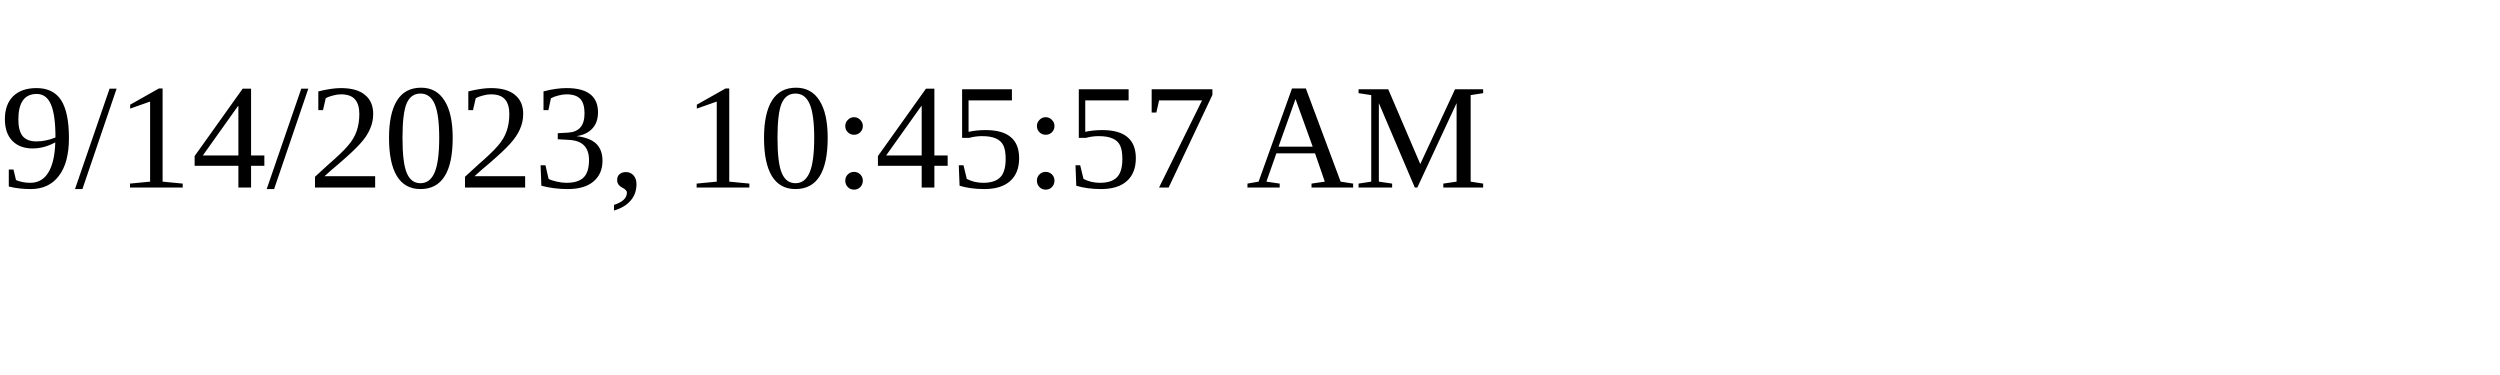
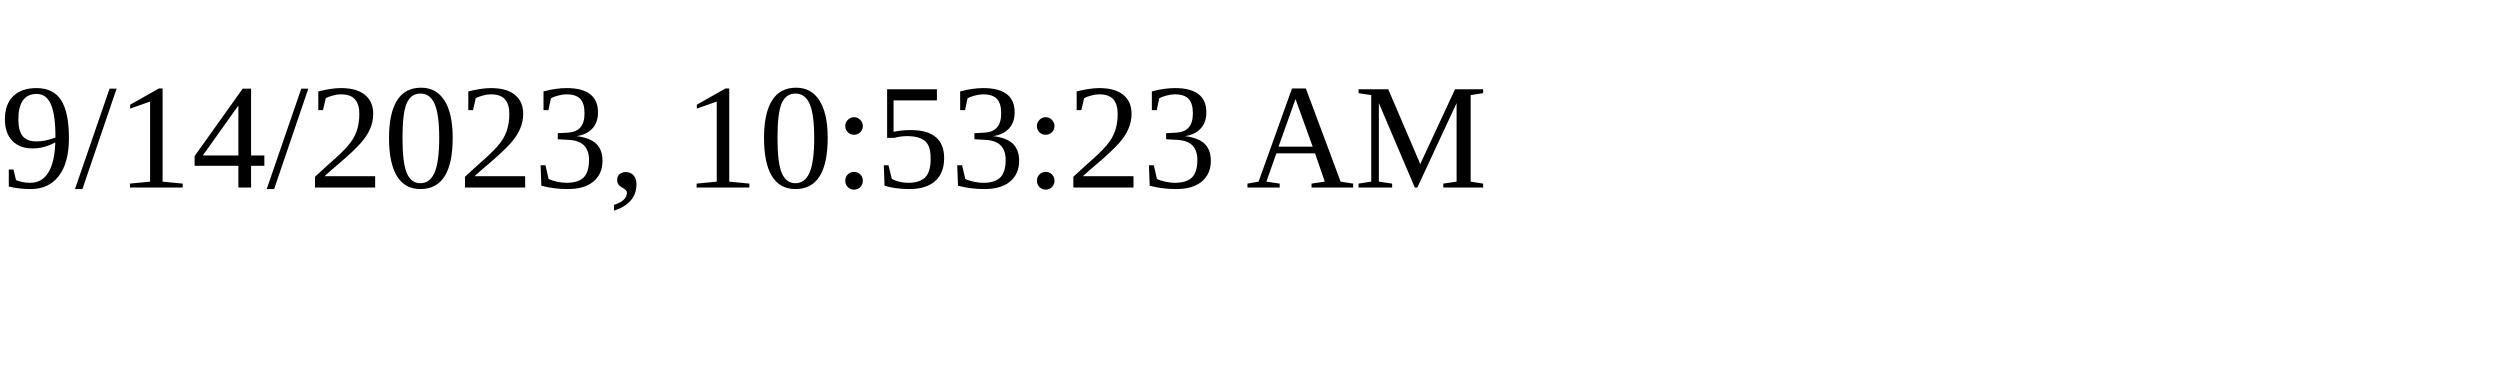
<svg xmlns="http://www.w3.org/2000/svg" height="30" width="200">
-   <text x="0" y="15">9/14/2023, 10:45:57 AM</text>
+   <text x="0" y="15">9/14/2023, 10:53:23 AM</text>
</svg>
